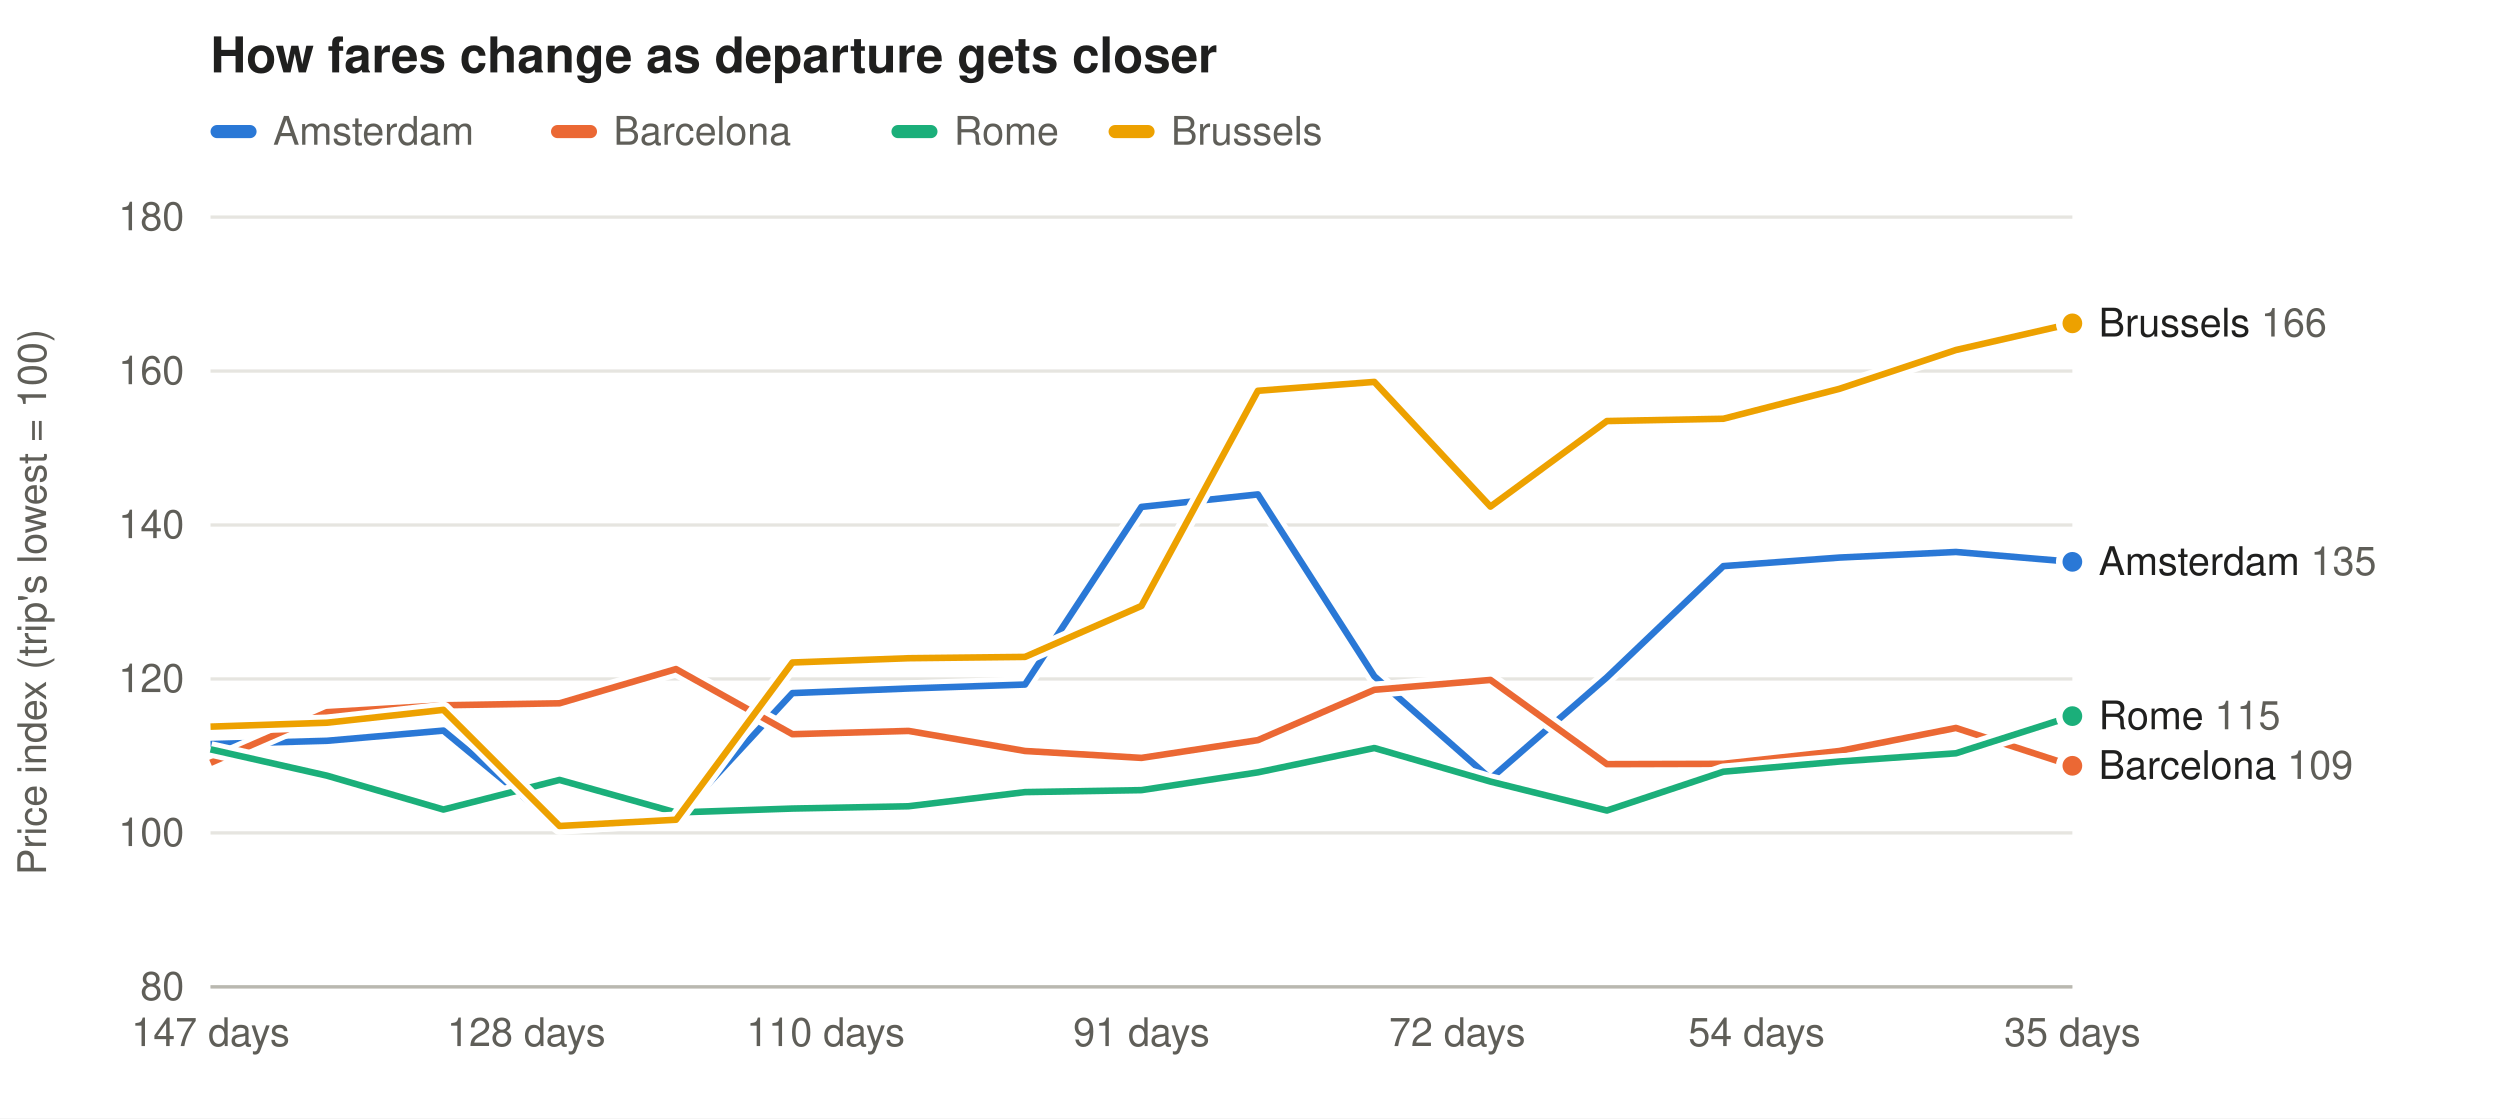
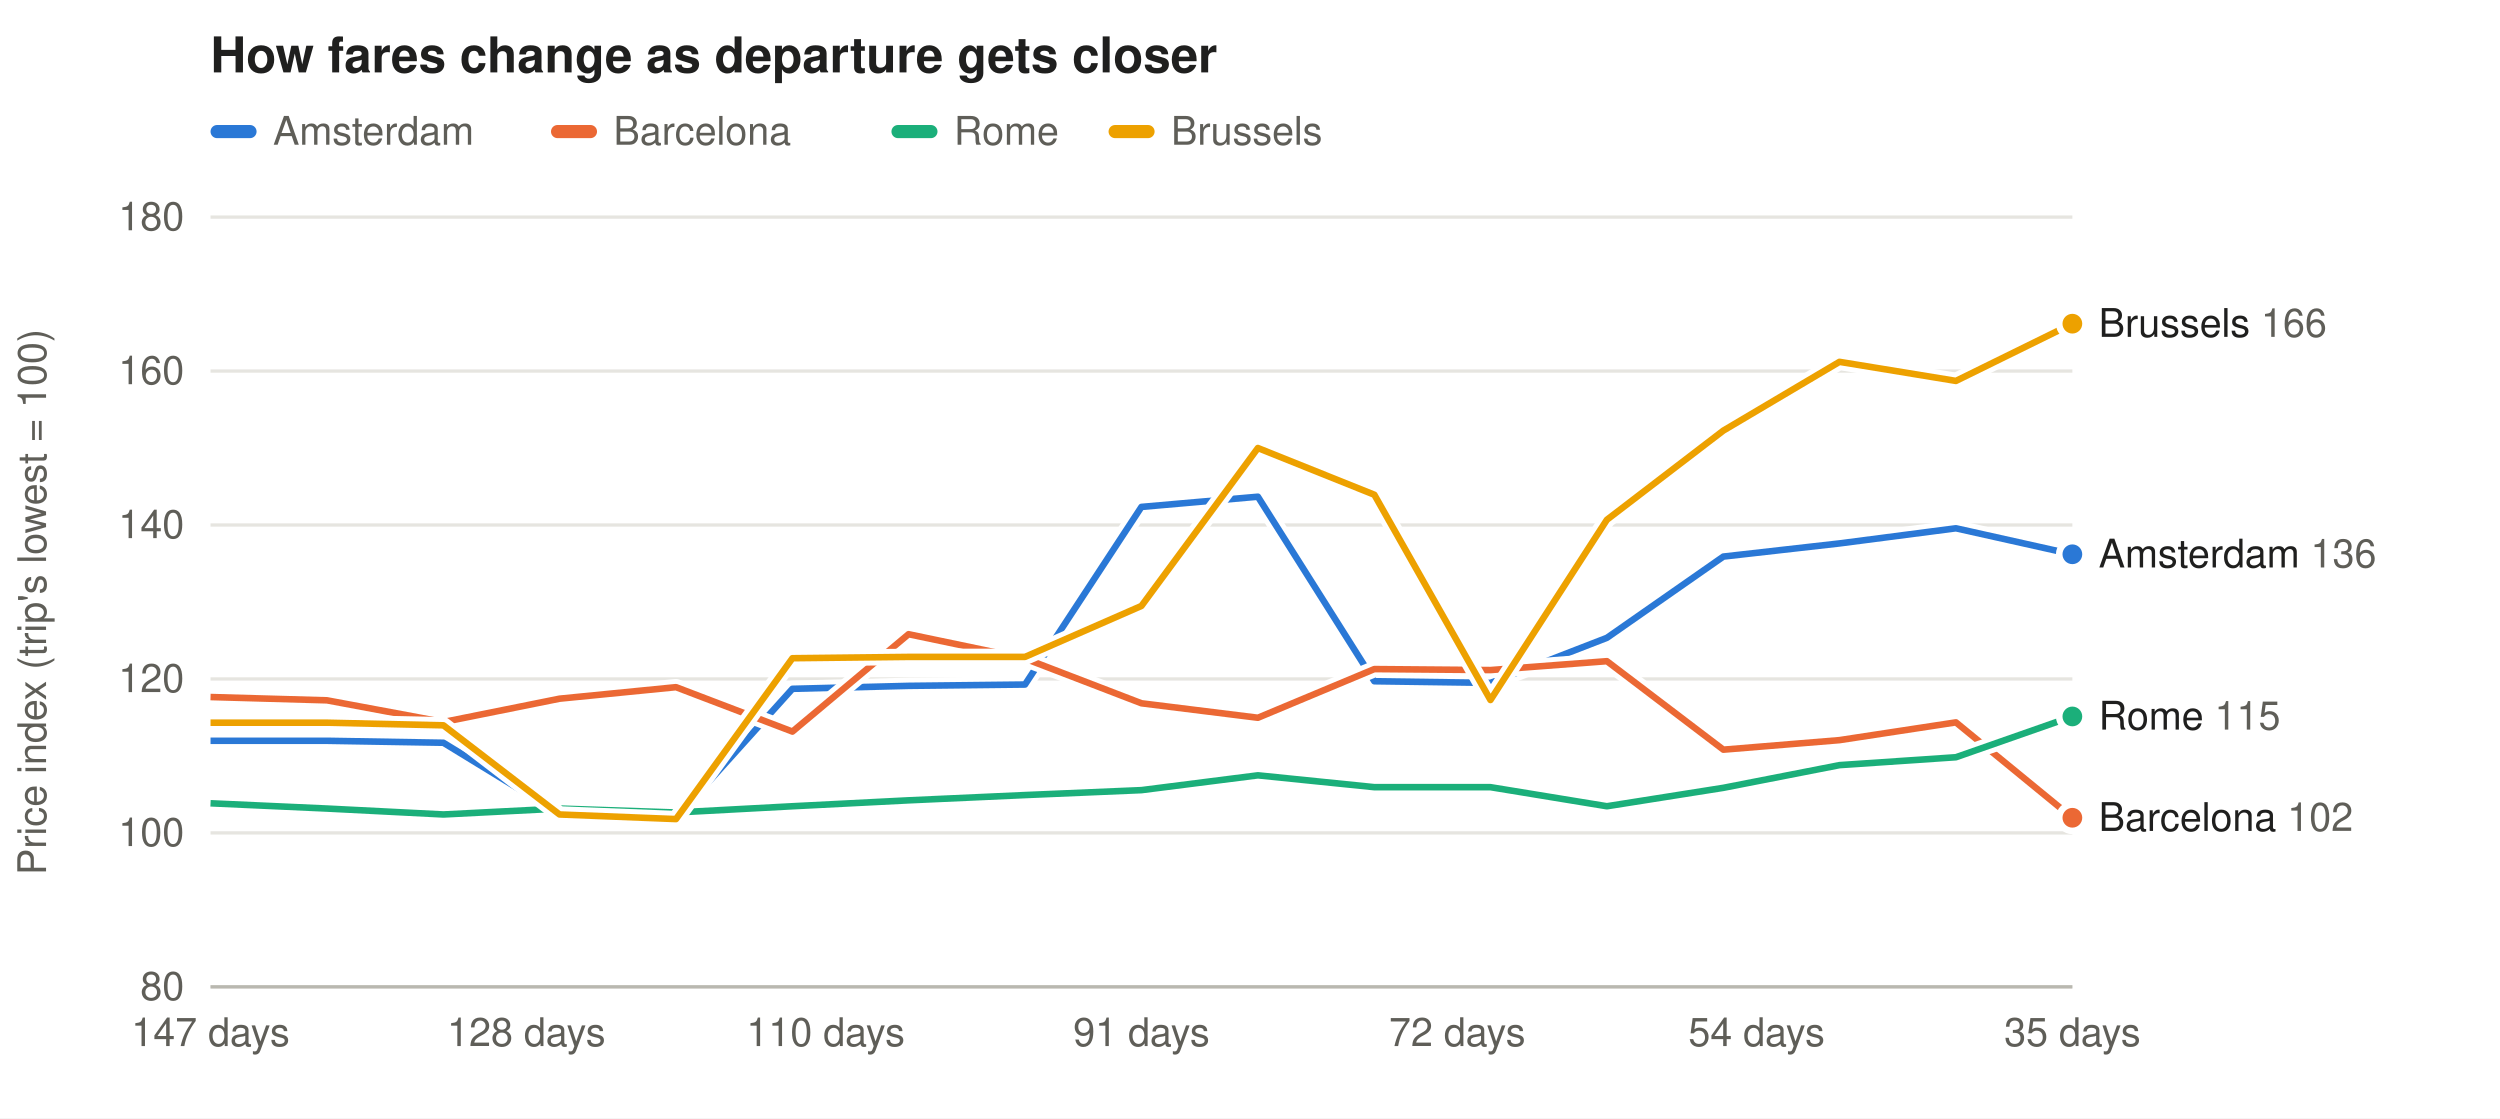
<svg xmlns="http://www.w3.org/2000/svg" width="760" height="340" viewBox="0 0 760 340" font-family="-apple-system,Segoe UI,Helvetica,Arial,sans-serif" font-size="12">
  <rect width="100%" height="100%" fill="#ffffff" />
  <text x="64" y="22" font-size="15" font-weight="600" fill="#1f1f1e">How fares change as departure gets closer</text>
  <rect x="64" y="38" width="14" height="4" rx="2" fill="#2a78d6" fill-opacity="1.00" />
  <text x="83" y="44" fill="#5f5e58">Amsterdam</text>
  <rect x="167.5" y="38" width="14" height="4" rx="2" fill="#eb6834" fill-opacity="1.00" />
  <text x="186.5" y="44" fill="#5f5e58">Barcelona</text>
  <rect x="271.0" y="38" width="14" height="4" rx="2" fill="#1baf7a" fill-opacity="1.00" />
  <text x="290.0" y="44" fill="#5f5e58">Rome</text>
  <rect x="337.0" y="38" width="14" height="4" rx="2" fill="#eda100" fill-opacity="1.00" />
  <text x="356.0" y="44" fill="#5f5e58">Brussels</text>
  <line x1="64" x2="630" y1="300.0" y2="300.0" stroke="#e6e5e0" />
  <text x="56" y="304.0" text-anchor="end" fill="#5f5e58">80</text>
  <line x1="64" x2="630" y1="253.2" y2="253.2" stroke="#e6e5e0" />
  <text x="56" y="257.2" text-anchor="end" fill="#5f5e58">100</text>
  <line x1="64" x2="630" y1="206.4" y2="206.4" stroke="#e6e5e0" />
  <text x="56" y="210.4" text-anchor="end" fill="#5f5e58">120</text>
  <line x1="64" x2="630" y1="159.6" y2="159.6" stroke="#e6e5e0" />
  <text x="56" y="163.6" text-anchor="end" fill="#5f5e58">140</text>
  <line x1="64" x2="630" y1="112.8" y2="112.8" stroke="#e6e5e0" />
  <text x="56" y="116.8" text-anchor="end" fill="#5f5e58">160</text>
  <line x1="64" x2="630" y1="66.0" y2="66.0" stroke="#e6e5e0" />
  <text x="56" y="70.0" text-anchor="end" fill="#5f5e58">180</text>
  <text x="14" y="183.0" fill="#5f5e58" transform="rotate(-90 14 183.0)" text-anchor="middle">Price index (trip's lowest = 100)</text>
  <text x="630.0" y="318" text-anchor="middle" fill="#5f5e58">35 days</text>
  <text x="534.0" y="318" text-anchor="middle" fill="#5f5e58">54 days</text>
  <text x="443.0" y="318" text-anchor="middle" fill="#5f5e58">72 days</text>
  <text x="347.0" y="318" text-anchor="middle" fill="#5f5e58">91 days</text>
  <text x="251.0" y="318" text-anchor="middle" fill="#5f5e58">110 days</text>
  <text x="160.0" y="318" text-anchor="middle" fill="#5f5e58">128 days</text>
  <text x="64.0" y="318" text-anchor="middle" fill="#5f5e58">147 days</text>
  <line x1="64" x2="630" y1="300" y2="300" stroke="#b9b8b0" />
-   <path d="M630.0,170.8 L594.6,167.8 L559.2,169.5 L523.9,172.1 L488.5,205.9 L453.1,236.7 L417.8,205.6 L382.4,150.3 L347.0,154.1 L311.6,208.1 L276.2,209.3 L240.9,210.7 L205.5,248.9 L170.1,251.3 L134.8,222.1 L99.4,225.2 L64.0,226.2" fill="none" stroke="#ffffff" stroke-width="5" stroke-linejoin="round" />
-   <path d="M630.0,170.8 L594.6,167.8 L559.2,169.5 L523.9,172.1 L488.5,205.9 L453.1,236.7 L417.8,205.6 L382.4,150.3 L347.0,154.1 L311.6,208.1 L276.2,209.3 L240.9,210.7 L205.5,248.9 L170.1,251.3 L134.8,222.1 L99.4,225.2 L64.0,226.2" fill="none" stroke="#2a78d6" stroke-opacity="1.00" stroke-width="2" stroke-linejoin="round" />
-   <circle cx="630.0" cy="170.8" r="4" fill="#2a78d6" fill-opacity="1.00" stroke="#ffffff" stroke-width="2" />
-   <path d="M630.0,232.8 L594.6,221.3 L559.2,228.3 L523.9,232.2 L488.5,232.3 L453.1,206.7 L417.8,209.7 L382.4,225.0 L347.0,230.4 L311.6,228.3 L276.2,222.2 L240.9,223.2 L205.5,203.4 L170.1,213.8 L134.8,214.4 L99.4,216.5 L64.0,231.9" fill="none" stroke="#ffffff" stroke-width="5" stroke-linejoin="round" />
-   <path d="M630.0,232.8 L594.6,221.3 L559.2,228.3 L523.9,232.2 L488.5,232.3 L453.1,206.7 L417.8,209.7 L382.4,225.0 L347.0,230.4 L311.6,228.3 L276.2,222.2 L240.9,223.2 L205.5,203.4 L170.1,213.8 L134.8,214.4 L99.4,216.5 L64.0,231.9" fill="none" stroke="#eb6834" stroke-opacity="1.00" stroke-width="2" stroke-linejoin="round" />
-   <circle cx="630.0" cy="232.8" r="4" fill="#eb6834" fill-opacity="1.00" stroke="#ffffff" stroke-width="2" />
-   <path d="M630.0,217.7 L594.6,229.0 L559.2,231.5 L523.9,234.6 L488.5,246.4 L453.1,237.6 L417.8,227.4 L382.4,234.8 L347.0,240.2 L311.6,240.8 L276.2,245.1 L240.9,245.8 L205.5,247.0 L170.1,237.1 L134.8,246.1 L99.4,235.8 L64.0,227.8" fill="none" stroke="#ffffff" stroke-width="5" stroke-linejoin="round" />
-   <path d="M630.0,217.7 L594.6,229.0 L559.2,231.5 L523.9,234.6 L488.5,246.4 L453.1,237.6 L417.8,227.4 L382.4,234.8 L347.0,240.2 L311.6,240.8 L276.2,245.1 L240.9,245.8 L205.5,247.0 L170.1,237.1 L134.8,246.1 L99.4,235.8 L64.0,227.8" fill="none" stroke="#1baf7a" stroke-opacity="1.00" stroke-width="2" stroke-linejoin="round" />
-   <circle cx="630.0" cy="217.7" r="4" fill="#1baf7a" fill-opacity="1.00" stroke="#ffffff" stroke-width="2" />
-   <path d="M630.0,98.3 L594.6,106.4 L559.2,118.2 L523.9,127.3 L488.5,128.0 L453.1,154.0 L417.8,116.1 L382.4,118.8 L347.0,184.2 L311.6,199.7 L276.2,200.1 L240.9,201.4 L205.5,249.2 L170.1,251.1 L134.8,215.8 L99.4,219.7 L64.0,220.9" fill="none" stroke="#ffffff" stroke-width="5" stroke-linejoin="round" />
-   <path d="M630.0,98.3 L594.6,106.4 L559.2,118.2 L523.9,127.3 L488.5,128.0 L453.1,154.0 L417.8,116.1 L382.4,118.8 L347.0,184.2 L311.6,199.7 L276.2,200.1 L240.9,201.4 L205.5,249.2 L170.1,251.1 L134.8,215.8 L99.4,219.7 L64.0,220.9" fill="none" stroke="#eda100" stroke-opacity="1.00" stroke-width="2" stroke-linejoin="round" />
-   <circle cx="630.0" cy="98.3" r="4" fill="#eda100" fill-opacity="1.00" stroke="#ffffff" stroke-width="2" />
-   <text x="638" y="102.3" fill="#1f1f1e">Brussels <tspan fill="#5f5e58">166</tspan>
+   <path d="M630.0,168.5 L594.6,160.6 L559.2,165.2 L523.9,169.2 L488.5,193.9 L453.1,207.6 L417.8,207.1 L382.4,151.0 L347.0,154.1 L311.6,208.1 L276.2,208.5 L240.9,209.4 L205.5,248.7 L170.1,247.4 L134.8,225.8 L99.4,225.2 L64.0,225.2" fill="none" stroke="#ffffff" stroke-width="5" stroke-linejoin="round" />
+   <path d="M630.0,168.5 L594.6,160.6 L559.2,165.2 L523.9,169.2 L488.5,193.9 L453.1,207.6 L417.8,207.1 L382.4,151.0 L347.0,154.1 L311.6,208.1 L276.2,208.5 L240.9,209.4 L205.5,248.7 L170.1,247.4 L134.8,225.8 L99.4,225.2 L64.0,225.2" fill="none" stroke="#2a78d6" stroke-opacity="1.00" stroke-width="2" stroke-linejoin="round" />
+   <circle cx="630.0" cy="168.5" r="4" fill="#2a78d6" fill-opacity="1.00" stroke="#ffffff" stroke-width="2" />
+   <path d="M630.0,248.6 L594.6,219.6 L559.2,225.0 L523.9,227.9 L488.5,201.0 L453.1,203.7 L417.8,203.4 L382.4,218.2 L347.0,213.8 L311.6,200.2 L276.2,192.8 L240.9,222.4 L205.5,208.9 L170.1,212.4 L134.8,219.5 L99.4,212.9 L64.0,211.9" fill="none" stroke="#ffffff" stroke-width="5" stroke-linejoin="round" />
+   <path d="M630.0,248.6 L594.6,219.6 L559.2,225.0 L523.9,227.9 L488.5,201.0 L453.1,203.7 L417.8,203.4 L382.4,218.2 L347.0,213.8 L311.6,200.2 L276.2,192.8 L240.9,222.4 L205.5,208.9 L170.1,212.4 L134.8,219.5 L99.4,212.9 L64.0,211.9" fill="none" stroke="#eb6834" stroke-opacity="1.00" stroke-width="2" stroke-linejoin="round" />
+   <circle cx="630.0" cy="248.6" r="4" fill="#eb6834" fill-opacity="1.00" stroke="#ffffff" stroke-width="2" />
+   <path d="M630.0,217.8 L594.6,230.2 L559.2,232.6 L523.9,239.5 L488.5,245.1 L453.1,239.3 L417.8,239.3 L382.4,235.7 L347.0,240.2 L311.6,241.7 L276.2,243.3 L240.9,245.1 L205.5,247.0 L170.1,245.8 L134.8,247.6 L99.4,245.8 L64.0,244.2" fill="none" stroke="#ffffff" stroke-width="5" stroke-linejoin="round" />
+   <path d="M630.0,217.8 L594.6,230.2 L559.2,232.6 L523.9,239.5 L488.5,245.1 L453.1,239.3 L417.8,239.3 L382.4,235.7 L347.0,240.2 L311.6,241.7 L276.2,243.3 L240.9,245.1 L205.5,247.0 L170.1,245.8 L134.8,247.6 L99.4,245.8 L64.0,244.2" fill="none" stroke="#1baf7a" stroke-opacity="1.00" stroke-width="2" stroke-linejoin="round" />
+   <circle cx="630.0" cy="217.8" r="4" fill="#1baf7a" fill-opacity="1.00" stroke="#ffffff" stroke-width="2" />
+   <path d="M630.0,98.4 L594.6,115.8 L559.2,110.0 L523.9,130.9 L488.5,158.0 L453.1,212.8 L417.8,150.4 L382.4,136.2 L347.0,184.2 L311.6,199.7 L276.2,199.7 L240.9,200.1 L205.5,249.0 L170.1,247.6 L134.8,220.5 L99.4,219.7 L64.0,219.7" fill="none" stroke="#ffffff" stroke-width="5" stroke-linejoin="round" />
+   <path d="M630.0,98.4 L594.6,115.8 L559.2,110.0 L523.9,130.9 L488.5,158.0 L453.1,212.8 L417.8,150.4 L382.4,136.2 L347.0,184.2 L311.6,199.7 L276.2,199.7 L240.9,200.1 L205.5,249.0 L170.1,247.6 L134.8,220.5 L99.4,219.7 L64.0,219.7" fill="none" stroke="#eda100" stroke-opacity="1.00" stroke-width="2" stroke-linejoin="round" />
+   <circle cx="630.0" cy="98.4" r="4" fill="#eda100" fill-opacity="1.00" stroke="#ffffff" stroke-width="2" />
+   <text x="638" y="102.4" fill="#1f1f1e">Brussels <tspan fill="#5f5e58">166</tspan>
  </text>
-   <text x="638" y="174.8" fill="#1f1f1e">Amsterdam <tspan fill="#5f5e58">135</tspan>
+   <text x="638" y="172.5" fill="#1f1f1e">Amsterdam <tspan fill="#5f5e58">136</tspan>
  </text>
-   <text x="638" y="221.7" fill="#1f1f1e">Rome <tspan fill="#5f5e58">115</tspan>
+   <text x="638" y="221.8" fill="#1f1f1e">Rome <tspan fill="#5f5e58">115</tspan>
  </text>
-   <text x="638" y="236.8" fill="#1f1f1e">Barcelona <tspan fill="#5f5e58">109</tspan>
+   <text x="638" y="252.6" fill="#1f1f1e">Barcelona <tspan fill="#5f5e58">102</tspan>
  </text>
</svg>
